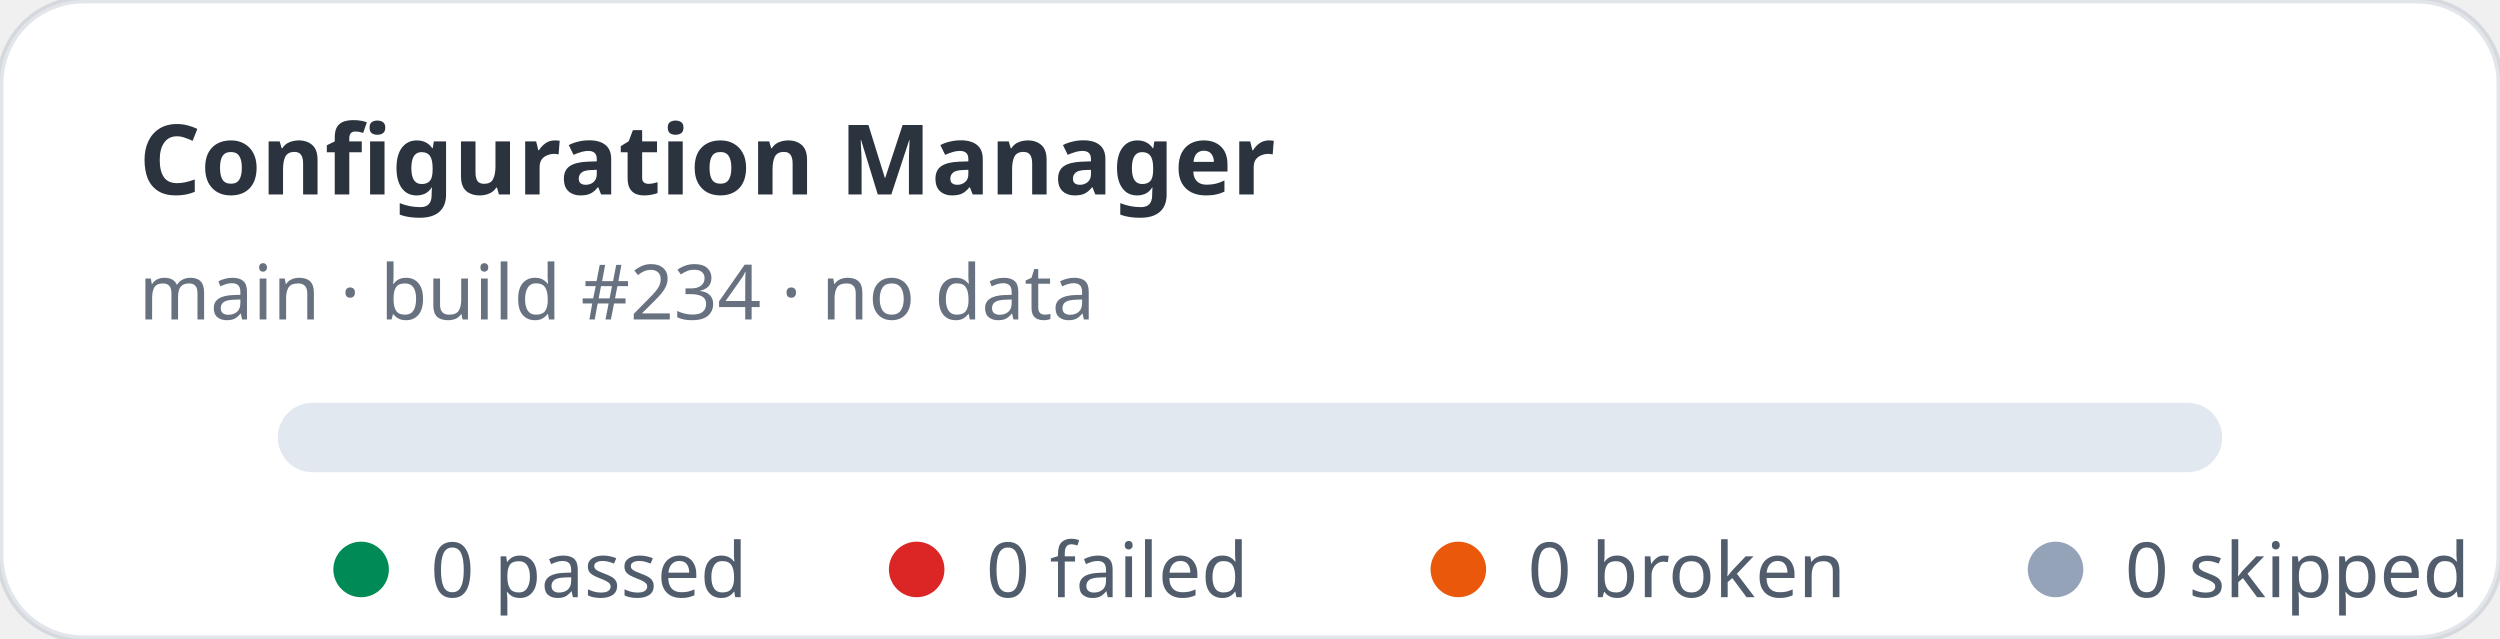
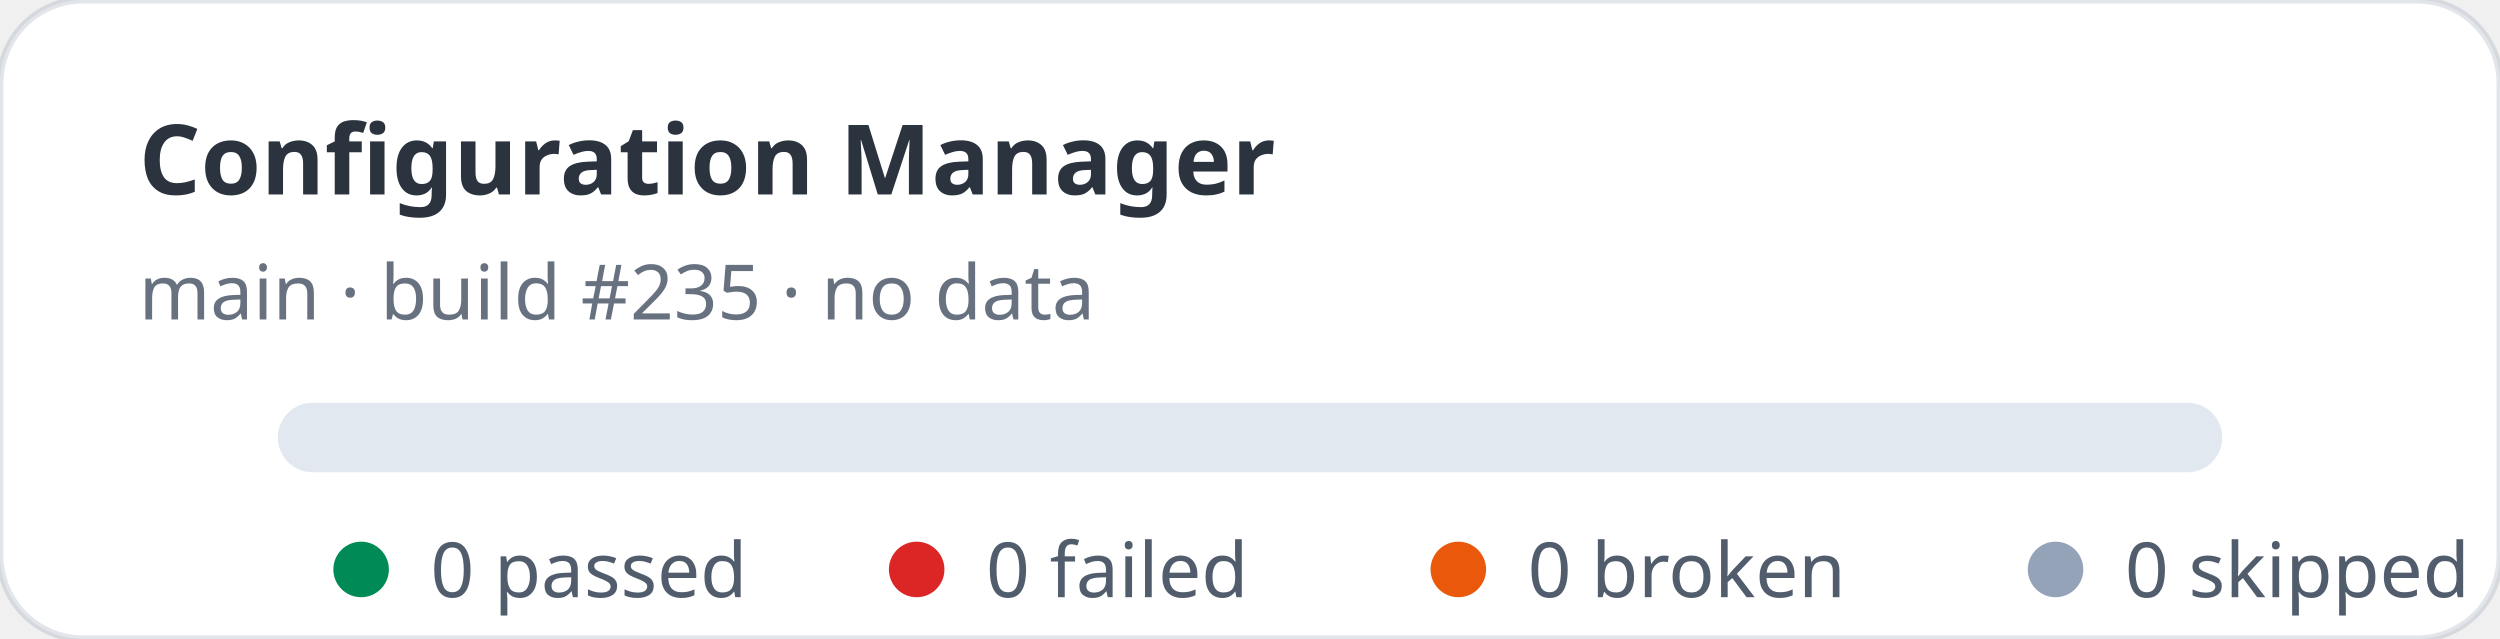
<svg xmlns="http://www.w3.org/2000/svg" width="360" height="92" viewBox="0 0 360 92" role="img" aria-label="Configuration Manager stats: 0 passed, 0 failed">
  <rect width="360" height="92" rx="12" fill="#ffffff" stroke="rgba(11,48,86,0.12)" />
  <text x="20" y="28" fill="rgba(1,10,24,0.83)" font-family="ui-sans-serif,system-ui,sans-serif" font-size="14" font-weight="700">Configuration Manager</text>
-   <text x="20" y="46" fill="rgba(2,19,44,0.6)" font-family="ui-sans-serif,system-ui,sans-serif" font-size="11">main · build #234 · no data</text>
+   <text x="20" y="46" fill="rgba(2,19,44,0.6)" font-family="ui-sans-serif,system-ui,sans-serif" font-size="11">main · build #235 · no data</text>
  <rect x="40" y="58" width="280" height="10" rx="5" fill="#e2e8f0" />
  <g font-family="ui-sans-serif,system-ui,sans-serif" font-size="11" fill="rgba(1,18,40,0.68)">
    <circle cx="52" cy="82" r="4" fill="#008a56" />
    <text x="62" y="86">0 passed</text>
    <circle cx="132" cy="82" r="4" fill="#dc2626" />
    <text x="142" y="86">0 failed</text>
    <circle cx="210" cy="82" r="4" fill="#ea580c" />
    <text x="220" y="86">0 broken</text>
    <circle cx="296" cy="82" r="4" fill="#94a3b8" />
    <text x="306" y="86">0 skipped</text>
  </g>
</svg>
